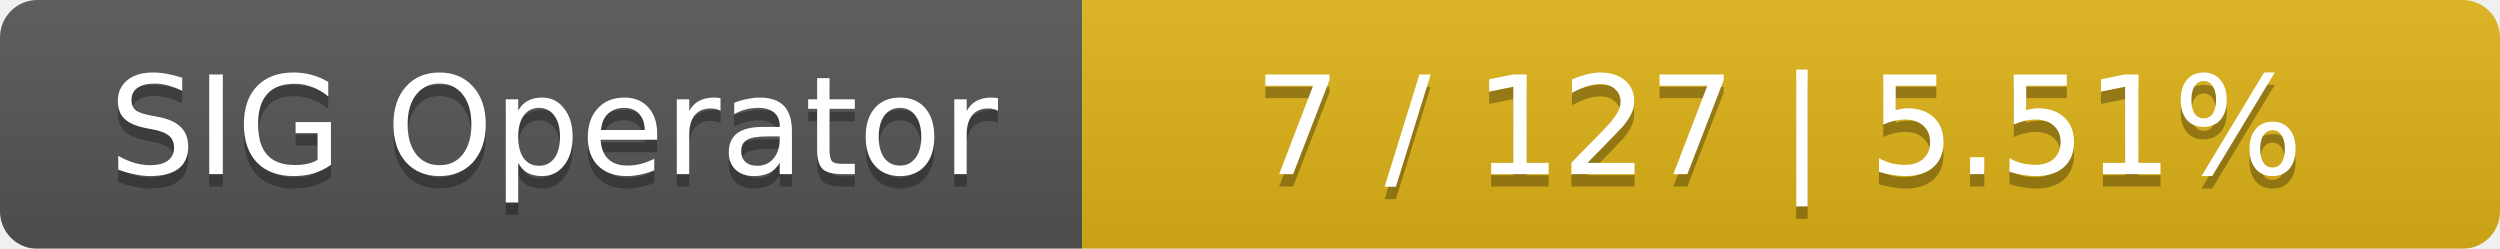
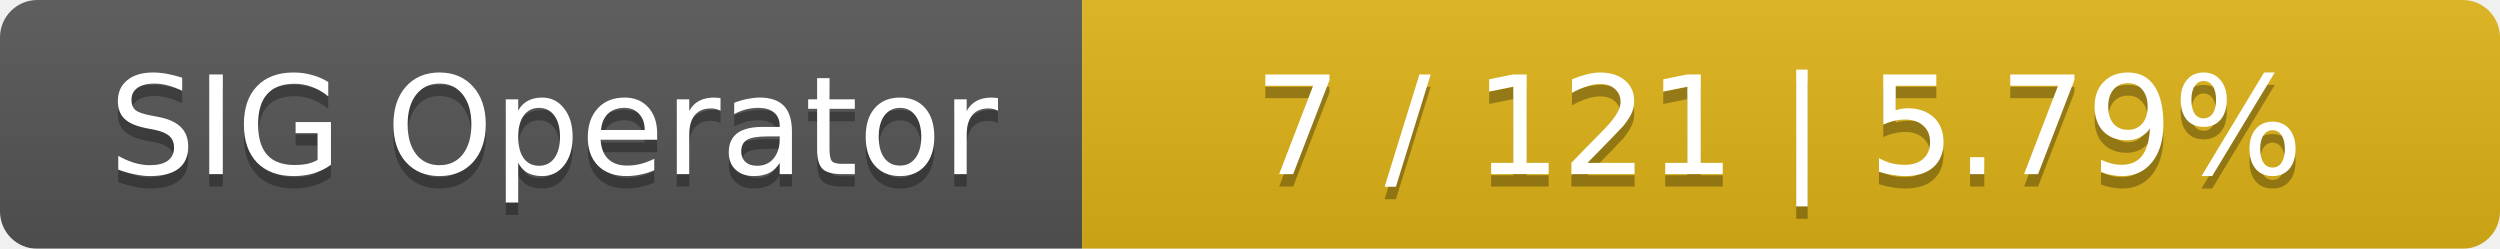
<svg xmlns="http://www.w3.org/2000/svg" width="201" height="20">
  <linearGradient id="smooth" x2="0" y2="100%">
    <stop offset="0" stop-color="#bbb" stop-opacity=".1" />
    <stop offset="1" stop-opacity=".1" />
  </linearGradient>
  <mask id="round">
    <rect width="201" height="20" rx="3" fill="#fff" />
  </mask>
  <g mask="url(#round)">
    <rect width="87" height="20" fill="#555" />
    <rect x="87" width="114" height="20" fill="#dfb317" />
    <rect width="201" height="20" fill="url(#smooth)" />
  </g>
  <g fill="#fff" text-anchor="middle" font-family="DejaVu Sans,Verdana,Geneva,sans-serif" font-size="11">
    <text x="44.5" y="15" fill="#010101" fill-opacity=".3">SIG Operator</text>
    <text x="44.5" y="14">SIG Operator</text>
-     <text x="143" y="15" fill="#010101" fill-opacity=".3">7 / 127    |    5.51%</text>
-     <text x="143" y="14">7 / 127    |    5.51%</text>
+     <text x="143" y="15" fill="#010101" fill-opacity=".3">7 / 121    |    5.79%</text>
+     <text x="143" y="14">7 / 121    |    5.79%</text>
  </g>
</svg>
